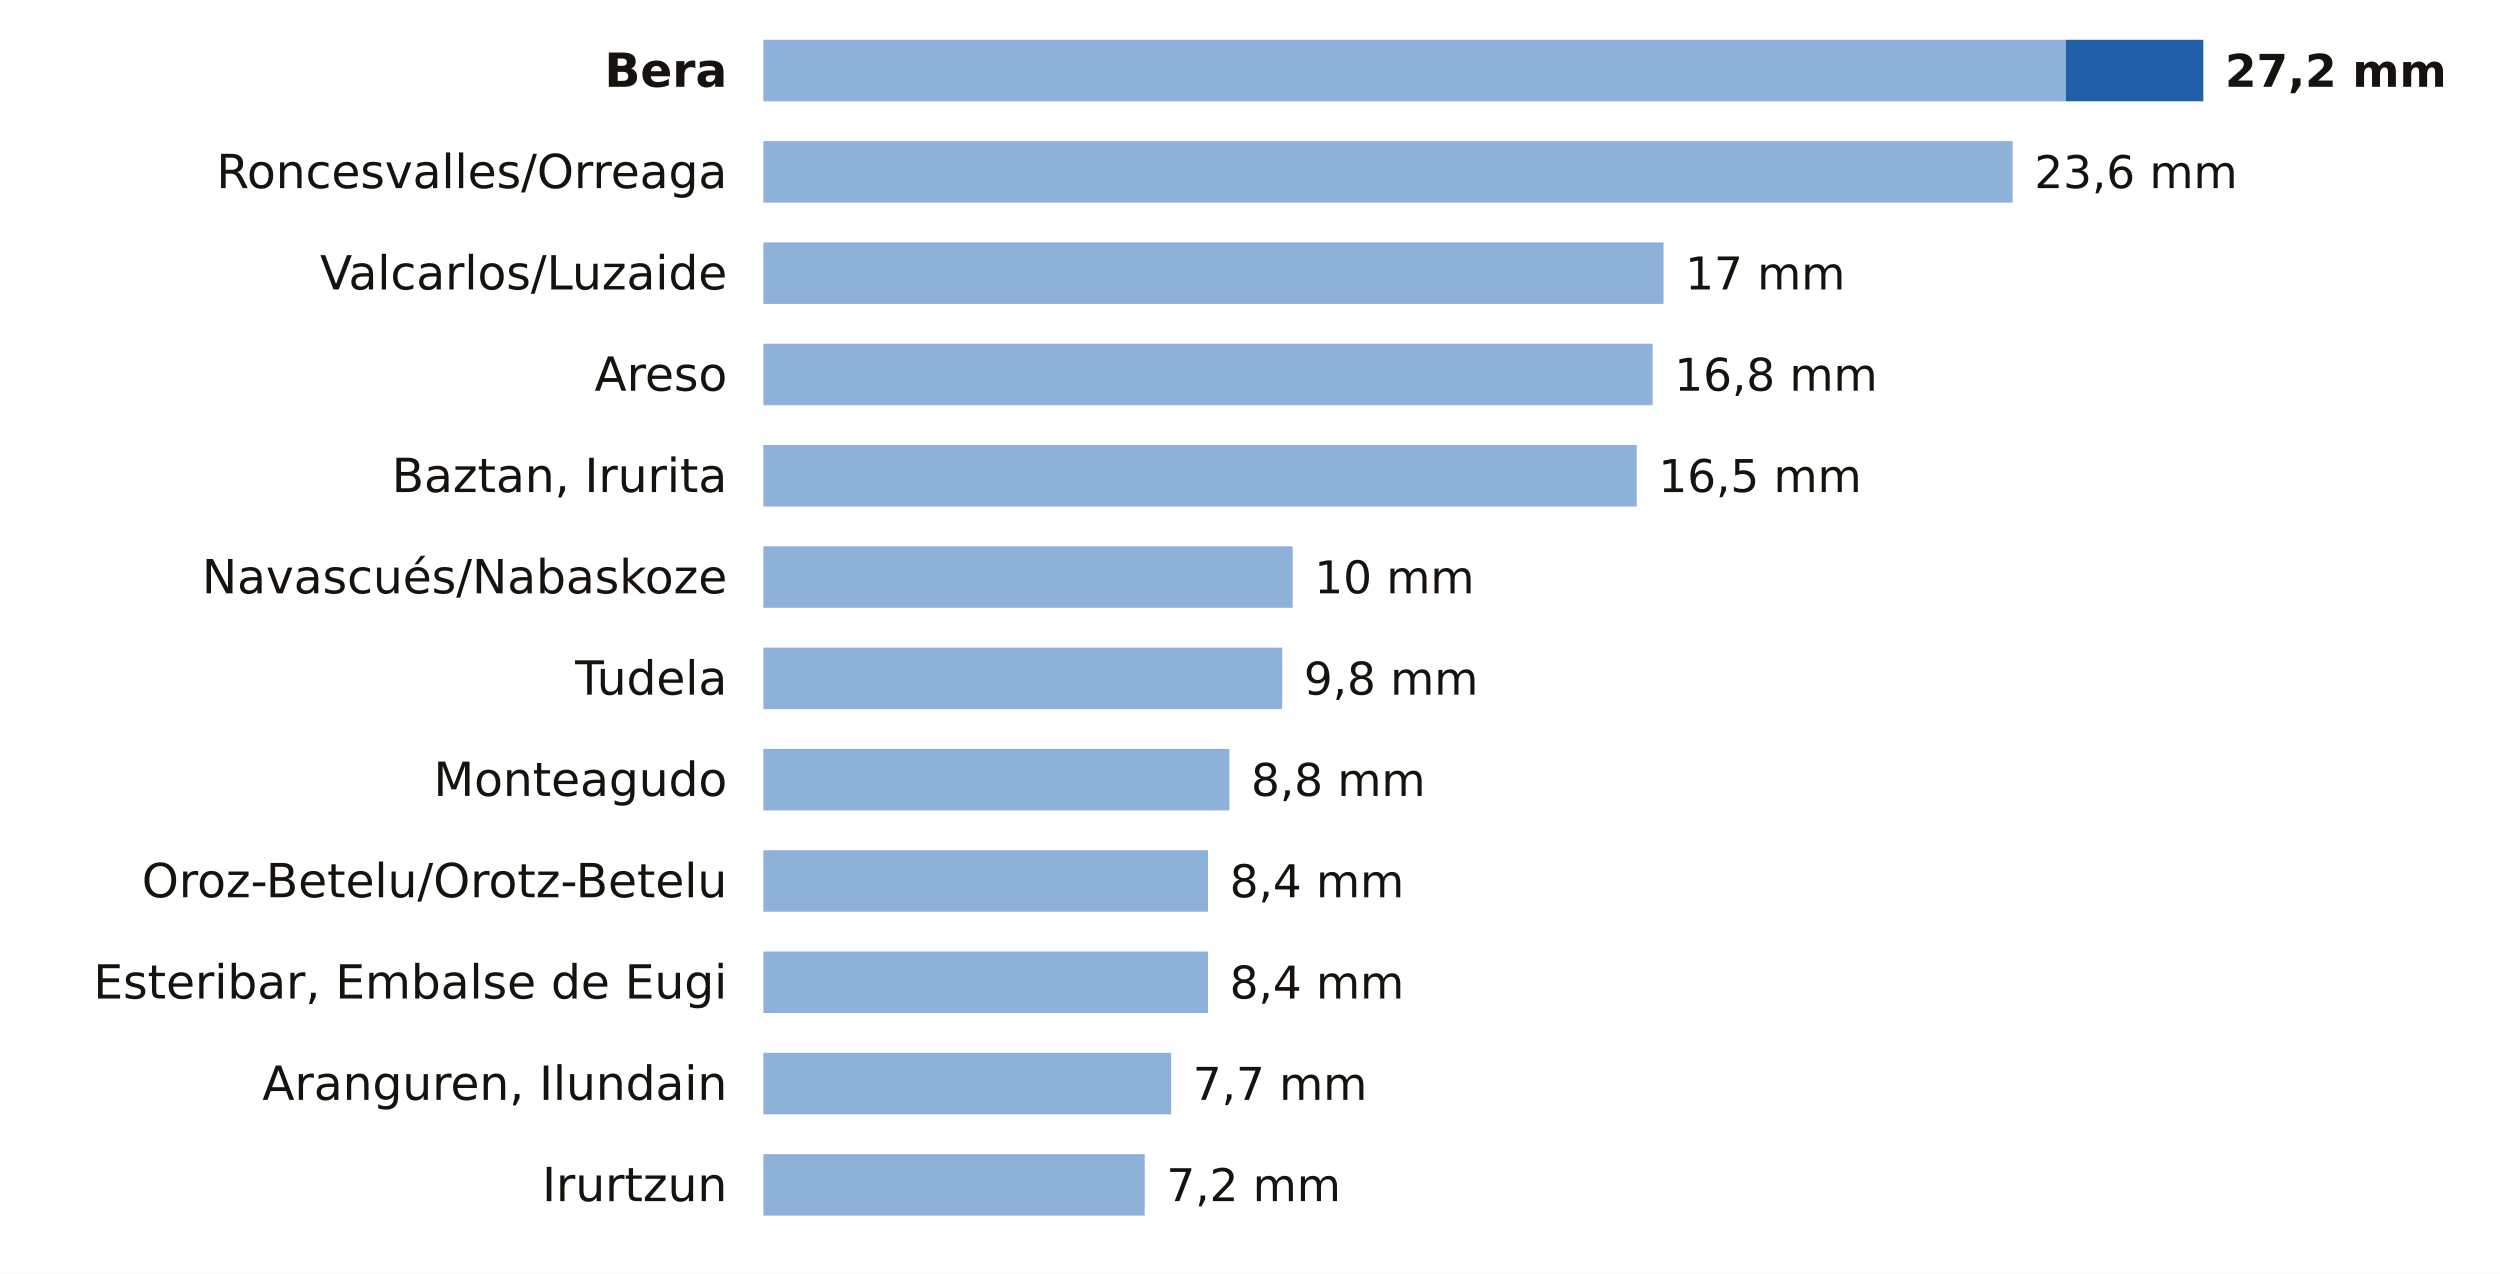
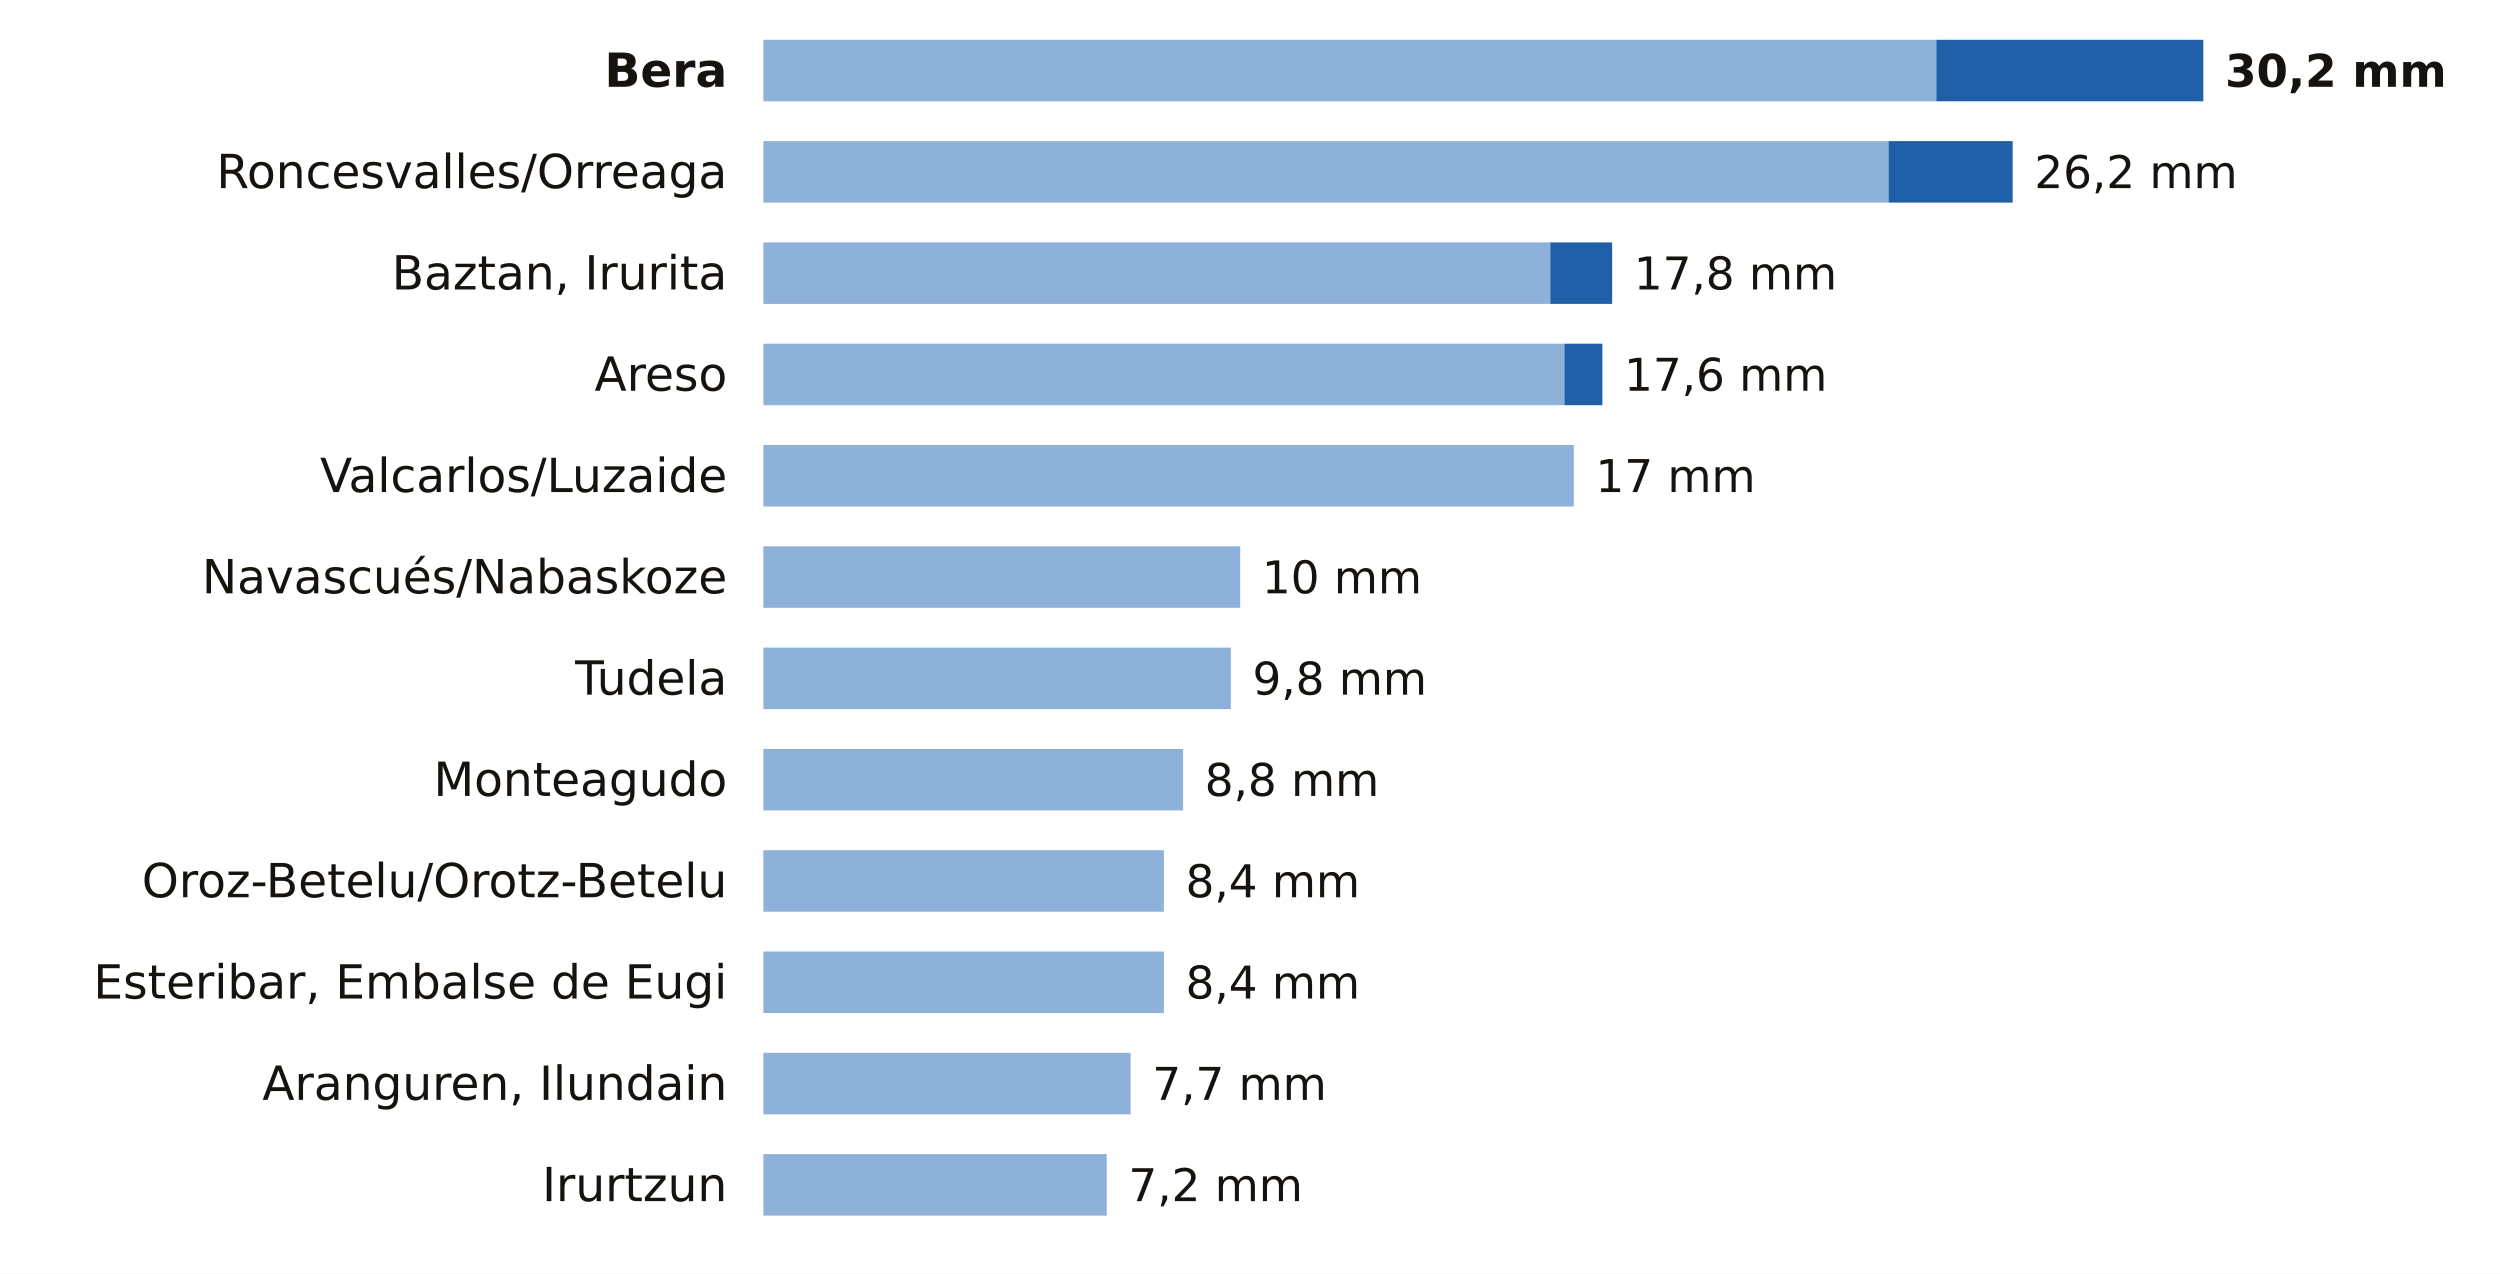
<svg xmlns="http://www.w3.org/2000/svg" viewBox="0 0 691 352" width="691" height="352" role="img" aria-label="La lluvia de los últimos 7 días en las estaciones de AEMET de Navarra">
  <rect width="691" height="352" fill="#FFFFFF" />
  <text x="201.0" y="24.0" font-size="13" fill="#16130F" text-anchor="end" font-weight="600" font-family="Public Sans, DejaVu Sans, Arial, sans-serif">Bera</text>
-   <rect x="211" y="11" width="360.0" height="17" fill="#8EB1DA" />
-   <rect x="571.0" y="11" width="38.0" height="17" fill="#1F5FA8" />
-   <text x="615.0" y="24.0" font-size="12.5" fill="#16130F" text-anchor="start" font-weight="700" font-family="Public Sans, DejaVu Sans, Arial, sans-serif">27,2 mm</text>
+   <rect x="211" y="11" width="324.2" height="17" fill="#8EB1DA" />
+   <rect x="535.2" y="11" width="73.8" height="17" fill="#1F5FA8" />
+   <text x="615.0" y="24.0" font-size="12.5" fill="#16130F" text-anchor="start" font-weight="700" font-family="Public Sans, DejaVu Sans, Arial, sans-serif">30,2 mm</text>
  <text x="201.0" y="52.0" font-size="13" fill="#16130F" text-anchor="end" font-weight="400" font-family="Public Sans, DejaVu Sans, Arial, sans-serif">Roncesvalles/Orreaga</text>
-   <rect x="211" y="39" width="345.3" height="17" fill="#8EB1DA" />
-   <text x="562.3" y="52.0" font-size="12.5" fill="#16130F" text-anchor="start" font-weight="500" font-family="Public Sans, DejaVu Sans, Arial, sans-serif">23,6 mm</text>
-   <text x="201.0" y="80.0" font-size="13" fill="#16130F" text-anchor="end" font-weight="400" font-family="Public Sans, DejaVu Sans, Arial, sans-serif">Valcarlos/Luzaide</text>
-   <rect x="211" y="67" width="248.8" height="17" fill="#8EB1DA" />
-   <text x="465.8" y="80.0" font-size="12.5" fill="#16130F" text-anchor="start" font-weight="500" font-family="Public Sans, DejaVu Sans, Arial, sans-serif">17 mm</text>
+   <rect x="211" y="39" width="311.0" height="17" fill="#8EB1DA" />
+   <rect x="522.0" y="39" width="34.3" height="17" fill="#1F5FA8" />
+   <text x="562.3" y="52.0" font-size="12.5" fill="#16130F" text-anchor="start" font-weight="500" font-family="Public Sans, DejaVu Sans, Arial, sans-serif">26,2 mm</text>
+   <text x="201.0" y="80.0" font-size="13" fill="#16130F" text-anchor="end" font-weight="400" font-family="Public Sans, DejaVu Sans, Arial, sans-serif">Baztan, Irurita</text>
+   <rect x="211" y="67" width="217.5" height="17" fill="#8EB1DA" />
+   <rect x="428.5" y="67" width="17.1" height="17" fill="#1F5FA8" />
+   <text x="451.6" y="80.0" font-size="12.5" fill="#16130F" text-anchor="start" font-weight="500" font-family="Public Sans, DejaVu Sans, Arial, sans-serif">17,8 mm</text>
  <text x="201.0" y="108.0" font-size="13" fill="#16130F" text-anchor="end" font-weight="400" font-family="Public Sans, DejaVu Sans, Arial, sans-serif">Areso</text>
-   <rect x="211" y="95" width="245.8" height="17" fill="#8EB1DA" />
-   <text x="462.8" y="108.0" font-size="12.5" fill="#16130F" text-anchor="start" font-weight="500" font-family="Public Sans, DejaVu Sans, Arial, sans-serif">16,8 mm</text>
-   <text x="201.0" y="136.0" font-size="13" fill="#16130F" text-anchor="end" font-weight="400" font-family="Public Sans, DejaVu Sans, Arial, sans-serif">Baztan, Irurita</text>
-   <rect x="211" y="123" width="241.4" height="17" fill="#8EB1DA" />
-   <text x="458.4" y="136.0" font-size="12.5" fill="#16130F" text-anchor="start" font-weight="500" font-family="Public Sans, DejaVu Sans, Arial, sans-serif">16,5 mm</text>
+   <rect x="211" y="95" width="221.4" height="17" fill="#8EB1DA" />
+   <rect x="432.4" y="95" width="10.5" height="17" fill="#1F5FA8" />
+   <text x="448.9" y="108.0" font-size="12.5" fill="#16130F" text-anchor="start" font-weight="500" font-family="Public Sans, DejaVu Sans, Arial, sans-serif">17,6 mm</text>
+   <text x="201.0" y="136.0" font-size="13" fill="#16130F" text-anchor="end" font-weight="400" font-family="Public Sans, DejaVu Sans, Arial, sans-serif">Valcarlos/Luzaide</text>
+   <rect x="211" y="123" width="224.0" height="17" fill="#8EB1DA" />
+   <text x="441.0" y="136.0" font-size="12.5" fill="#16130F" text-anchor="start" font-weight="500" font-family="Public Sans, DejaVu Sans, Arial, sans-serif">17 mm</text>
  <text x="201.0" y="164.0" font-size="13" fill="#16130F" text-anchor="end" font-weight="400" font-family="Public Sans, DejaVu Sans, Arial, sans-serif">Navascués/Nabaskoze</text>
-   <rect x="211" y="151" width="146.3" height="17" fill="#8EB1DA" />
-   <text x="363.3" y="164.0" font-size="12.5" fill="#16130F" text-anchor="start" font-weight="500" font-family="Public Sans, DejaVu Sans, Arial, sans-serif">10 mm</text>
+   <rect x="211" y="151" width="131.8" height="17" fill="#8EB1DA" />
+   <text x="348.8" y="164.0" font-size="12.5" fill="#16130F" text-anchor="start" font-weight="500" font-family="Public Sans, DejaVu Sans, Arial, sans-serif">10 mm</text>
  <text x="201.0" y="192.0" font-size="13" fill="#16130F" text-anchor="end" font-weight="400" font-family="Public Sans, DejaVu Sans, Arial, sans-serif">Tudela</text>
-   <rect x="211" y="179" width="143.4" height="17" fill="#8EB1DA" />
-   <text x="360.4" y="192.0" font-size="12.5" fill="#16130F" text-anchor="start" font-weight="500" font-family="Public Sans, DejaVu Sans, Arial, sans-serif">9,8 mm</text>
+   <rect x="211" y="179" width="129.2" height="17" fill="#8EB1DA" />
+   <text x="346.2" y="192.0" font-size="12.5" fill="#16130F" text-anchor="start" font-weight="500" font-family="Public Sans, DejaVu Sans, Arial, sans-serif">9,8 mm</text>
  <text x="201.0" y="220.0" font-size="13" fill="#16130F" text-anchor="end" font-weight="400" font-family="Public Sans, DejaVu Sans, Arial, sans-serif">Monteagudo</text>
-   <rect x="211" y="207" width="128.8" height="17" fill="#8EB1DA" />
-   <text x="345.8" y="220.0" font-size="12.5" fill="#16130F" text-anchor="start" font-weight="500" font-family="Public Sans, DejaVu Sans, Arial, sans-serif">8,8 mm</text>
+   <rect x="211" y="207" width="116.0" height="17" fill="#8EB1DA" />
+   <text x="333.0" y="220.0" font-size="12.5" fill="#16130F" text-anchor="start" font-weight="500" font-family="Public Sans, DejaVu Sans, Arial, sans-serif">8,8 mm</text>
  <text x="201.0" y="248.0" font-size="13" fill="#16130F" text-anchor="end" font-weight="400" font-family="Public Sans, DejaVu Sans, Arial, sans-serif">Oroz-Betelu/Orotz-Betelu</text>
-   <rect x="211" y="235" width="122.9" height="17" fill="#8EB1DA" />
-   <text x="339.9" y="248.0" font-size="12.5" fill="#16130F" text-anchor="start" font-weight="500" font-family="Public Sans, DejaVu Sans, Arial, sans-serif">8,4 mm</text>
+   <rect x="211" y="235" width="110.7" height="17" fill="#8EB1DA" />
+   <text x="327.7" y="248.0" font-size="12.5" fill="#16130F" text-anchor="start" font-weight="500" font-family="Public Sans, DejaVu Sans, Arial, sans-serif">8,4 mm</text>
  <text x="201.0" y="276.0" font-size="13" fill="#16130F" text-anchor="end" font-weight="400" font-family="Public Sans, DejaVu Sans, Arial, sans-serif">Esteribar, Embalse de Eugi</text>
-   <rect x="211" y="263" width="122.9" height="17" fill="#8EB1DA" />
-   <text x="339.9" y="276.0" font-size="12.5" fill="#16130F" text-anchor="start" font-weight="500" font-family="Public Sans, DejaVu Sans, Arial, sans-serif">8,4 mm</text>
+   <rect x="211" y="263" width="110.7" height="17" fill="#8EB1DA" />
+   <text x="327.7" y="276.0" font-size="12.5" fill="#16130F" text-anchor="start" font-weight="500" font-family="Public Sans, DejaVu Sans, Arial, sans-serif">8,4 mm</text>
  <text x="201.0" y="304.0" font-size="13" fill="#16130F" text-anchor="end" font-weight="400" font-family="Public Sans, DejaVu Sans, Arial, sans-serif">Aranguren, Ilundain</text>
-   <rect x="211" y="291" width="112.7" height="17" fill="#8EB1DA" />
-   <text x="329.7" y="304.0" font-size="12.5" fill="#16130F" text-anchor="start" font-weight="500" font-family="Public Sans, DejaVu Sans, Arial, sans-serif">7,7 mm</text>
+   <rect x="211" y="291" width="101.5" height="17" fill="#8EB1DA" />
+   <text x="318.5" y="304.0" font-size="12.5" fill="#16130F" text-anchor="start" font-weight="500" font-family="Public Sans, DejaVu Sans, Arial, sans-serif">7,7 mm</text>
  <text x="201.0" y="332.0" font-size="13" fill="#16130F" text-anchor="end" font-weight="400" font-family="Public Sans, DejaVu Sans, Arial, sans-serif">Irurtzun</text>
-   <rect x="211" y="319" width="105.4" height="17" fill="#8EB1DA" />
-   <text x="322.4" y="332.0" font-size="12.5" fill="#16130F" text-anchor="start" font-weight="500" font-family="Public Sans, DejaVu Sans, Arial, sans-serif">7,2 mm</text>
+   <rect x="211" y="319" width="94.9" height="17" fill="#8EB1DA" />
+   <text x="311.9" y="332.0" font-size="12.5" fill="#16130F" text-anchor="start" font-weight="500" font-family="Public Sans, DejaVu Sans, Arial, sans-serif">7,2 mm</text>
</svg>
